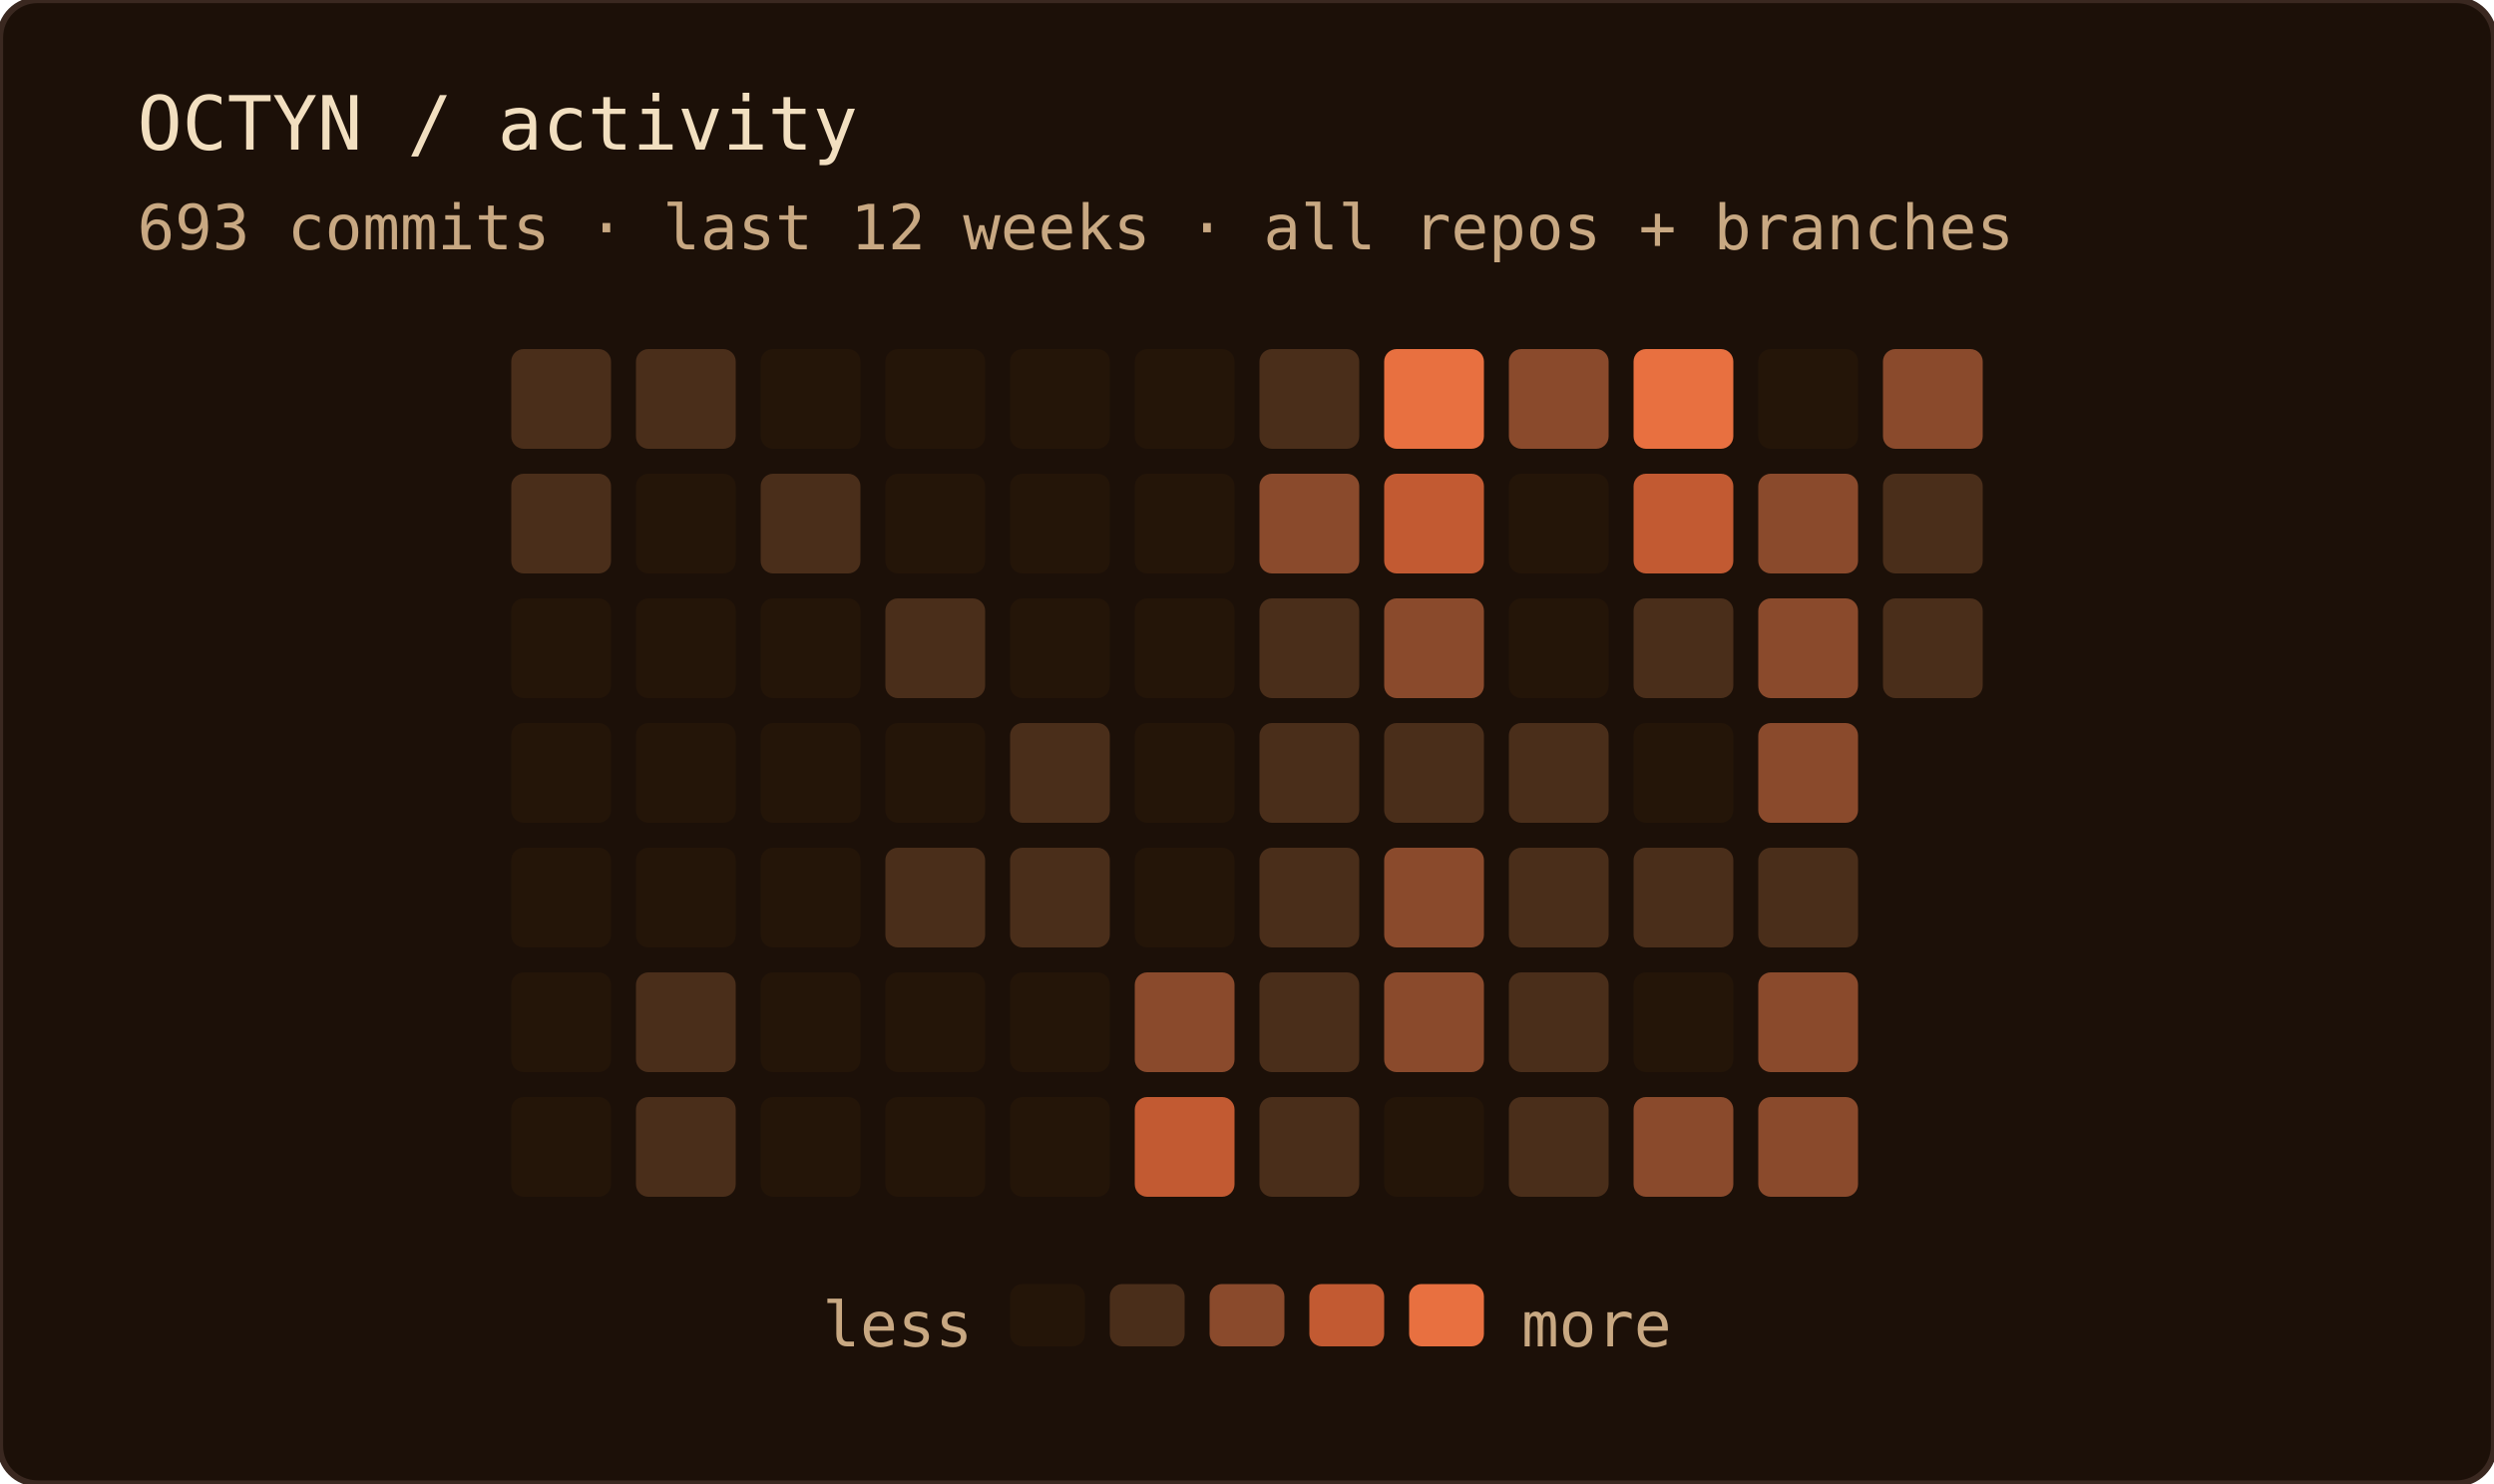
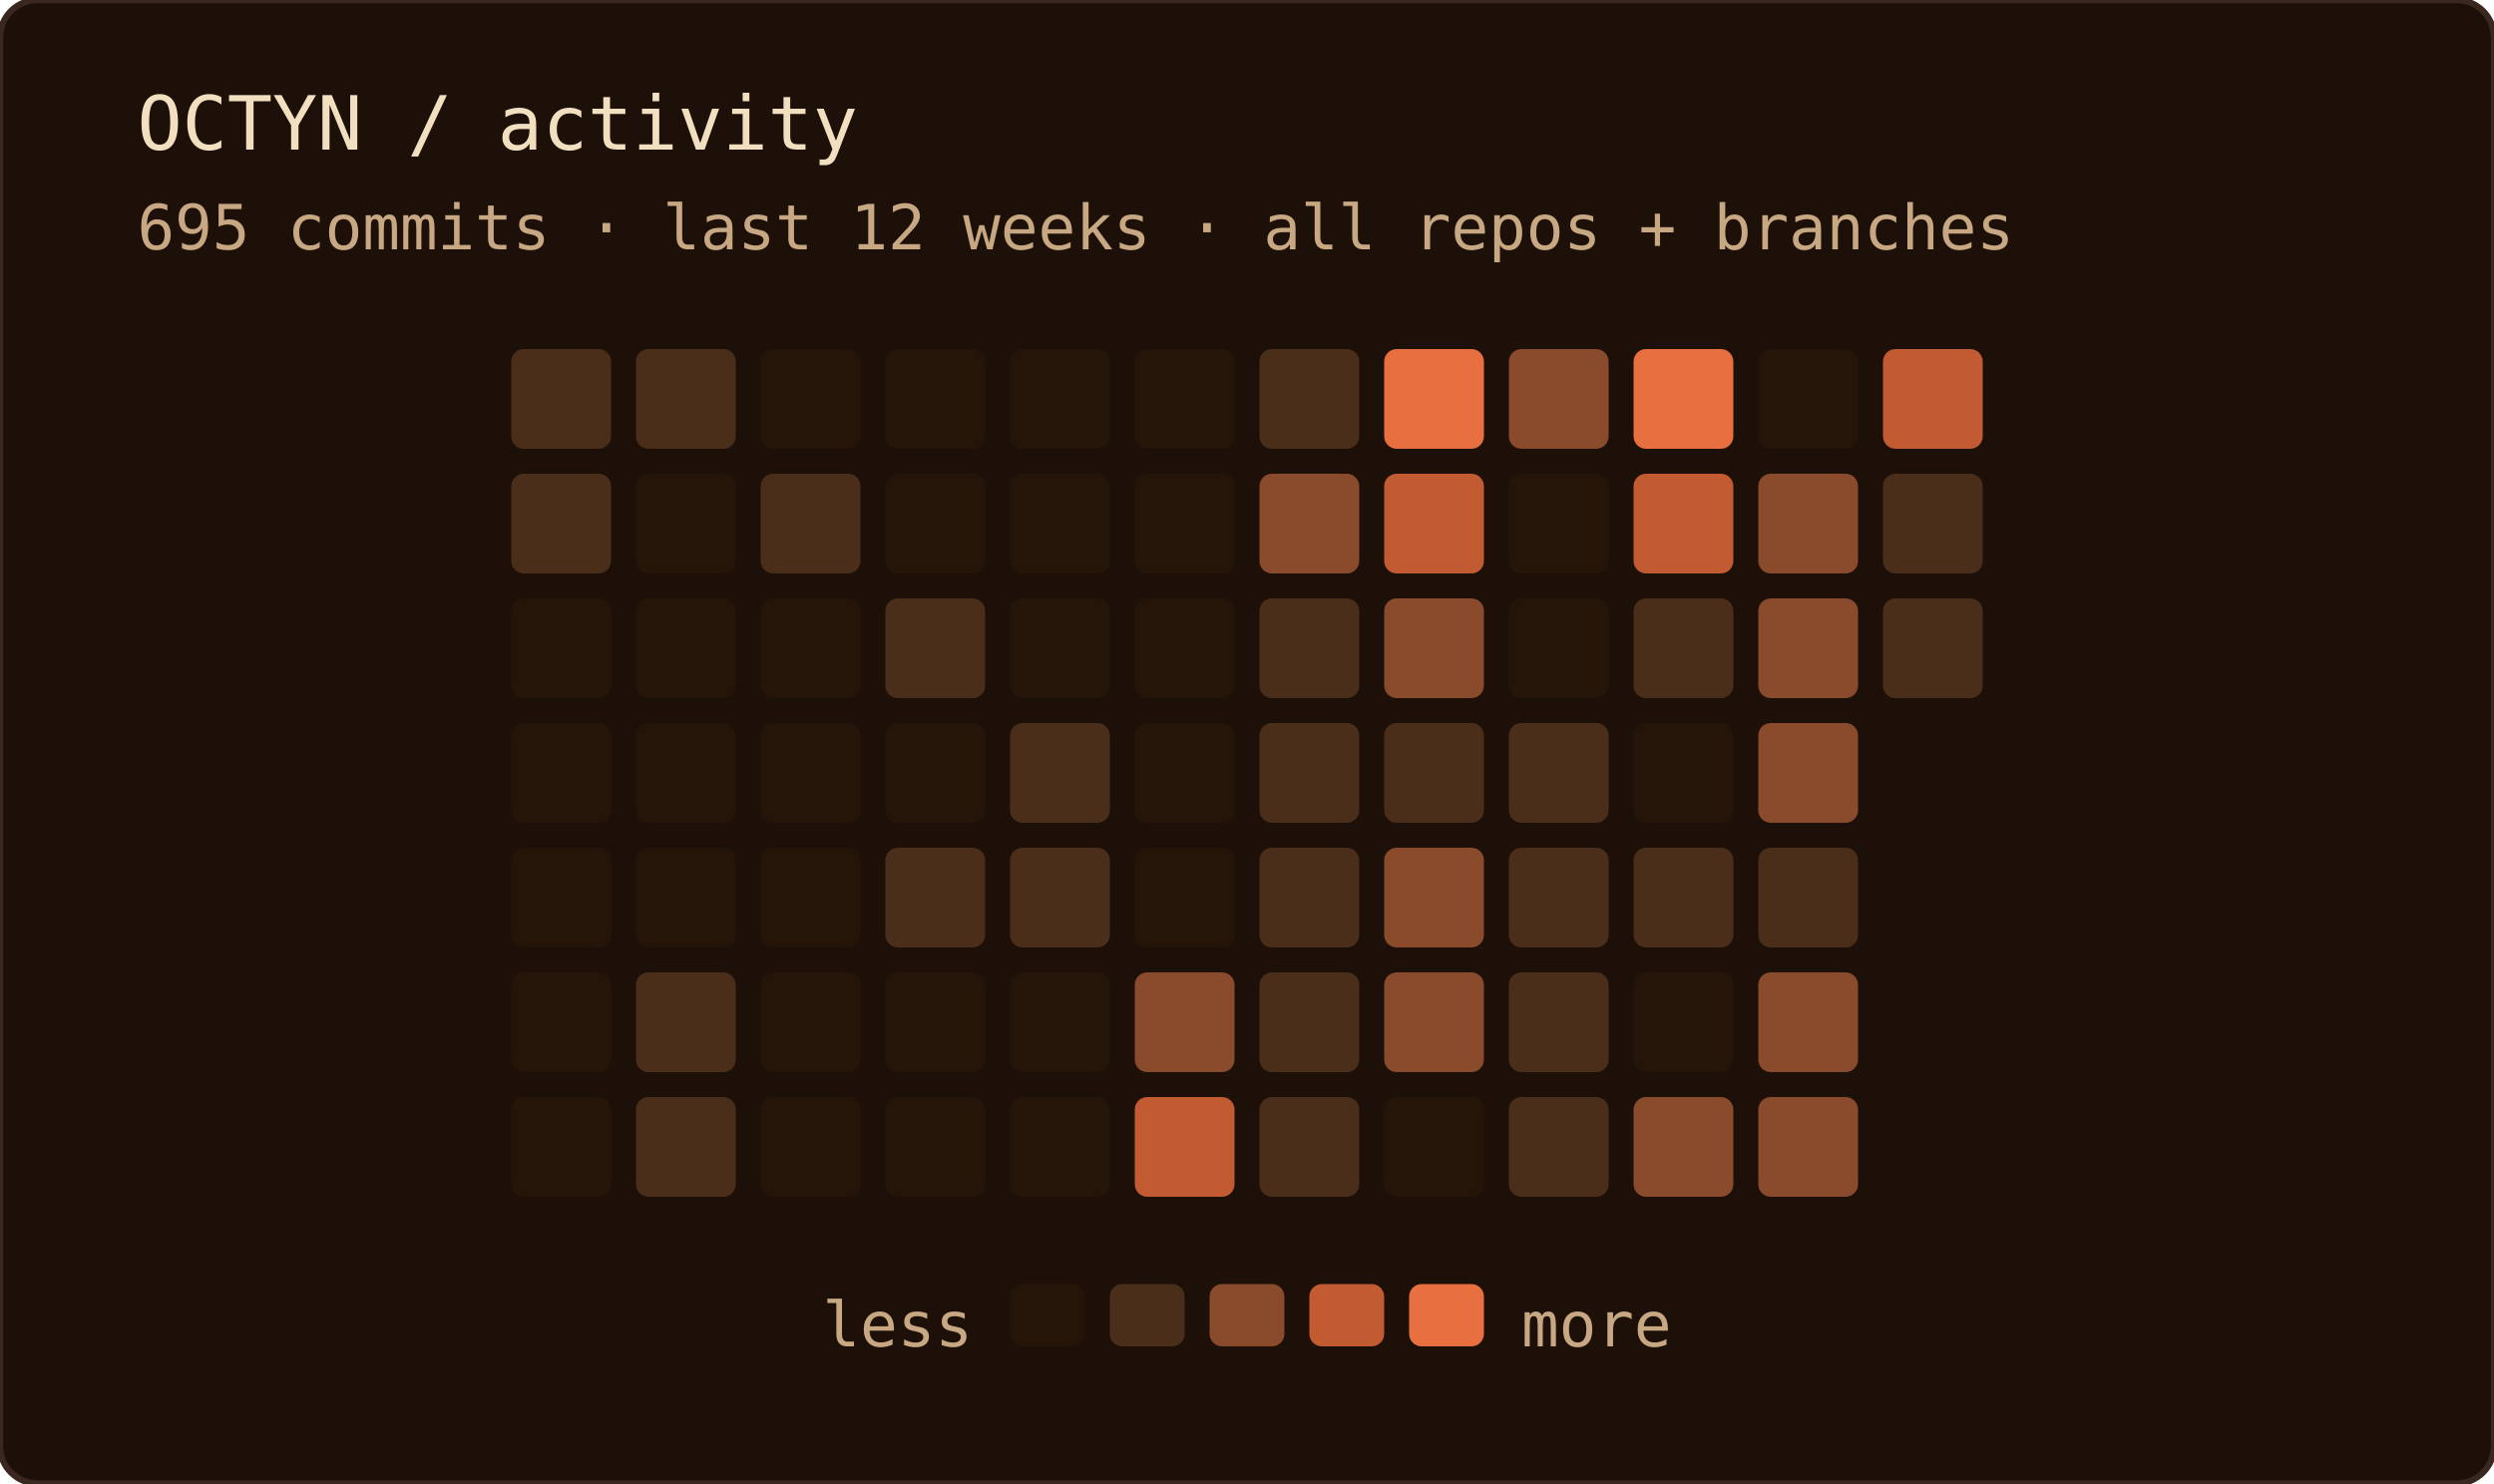
<svg xmlns="http://www.w3.org/2000/svg" width="400" height="238" role="img" aria-label="OCTYN commit activity — last 12 weeks · all repos + branches">
  <rect width="100%" height="100%" rx="6" fill="#1c1008" />
  <rect width="100%" height="100%" rx="6" fill="none" stroke="#3a2820" stroke-width="1" />
  <text x="22" y="24" font-family="'JetBrains Mono', 'Fira Code', ui-monospace, SFMono-Regular, Menlo, monospace" font-size="12" fill="#f2dfc0">OCTYN / activity</text>
-   <text x="22" y="40" font-family="'JetBrains Mono', 'Fira Code', ui-monospace, SFMono-Regular, Menlo, monospace" font-size="10" fill="#c8a882">693 commits · last 12 weeks · all repos + branches</text>
+   <text x="22" y="40" font-family="'JetBrains Mono', 'Fira Code', ui-monospace, SFMono-Regular, Menlo, monospace" font-size="10" fill="#c8a882">695 commits · last 12 weeks · all repos + branches</text>
  <rect x="82" y="56" width="16" height="16" rx="2" fill="#4a2e1a" />
  <rect x="82" y="76" width="16" height="16" rx="2" fill="#4a2e1a" />
  <rect x="82" y="96" width="16" height="16" rx="2" fill="#241508" />
  <rect x="82" y="116" width="16" height="16" rx="2" fill="#241508" />
  <rect x="82" y="136" width="16" height="16" rx="2" fill="#241508" />
  <rect x="82" y="156" width="16" height="16" rx="2" fill="#241508" />
  <rect x="82" y="176" width="16" height="16" rx="2" fill="#241508" />
  <rect x="102" y="56" width="16" height="16" rx="2" fill="#4a2e1a" />
  <rect x="102" y="76" width="16" height="16" rx="2" fill="#241508" />
  <rect x="102" y="96" width="16" height="16" rx="2" fill="#241508" />
  <rect x="102" y="116" width="16" height="16" rx="2" fill="#241508" />
  <rect x="102" y="136" width="16" height="16" rx="2" fill="#241508" />
  <rect x="102" y="156" width="16" height="16" rx="2" fill="#4a2e1a" />
  <rect x="102" y="176" width="16" height="16" rx="2" fill="#4a2e1a" />
  <rect x="122" y="56" width="16" height="16" rx="2" fill="#241508" />
  <rect x="122" y="76" width="16" height="16" rx="2" fill="#4a2e1a" />
  <rect x="122" y="96" width="16" height="16" rx="2" fill="#241508" />
  <rect x="122" y="116" width="16" height="16" rx="2" fill="#241508" />
  <rect x="122" y="136" width="16" height="16" rx="2" fill="#241508" />
  <rect x="122" y="156" width="16" height="16" rx="2" fill="#241508" />
  <rect x="122" y="176" width="16" height="16" rx="2" fill="#241508" />
  <rect x="142" y="56" width="16" height="16" rx="2" fill="#241508" />
  <rect x="142" y="76" width="16" height="16" rx="2" fill="#241508" />
  <rect x="142" y="96" width="16" height="16" rx="2" fill="#4a2e1a" />
  <rect x="142" y="116" width="16" height="16" rx="2" fill="#241508" />
  <rect x="142" y="136" width="16" height="16" rx="2" fill="#4a2e1a" />
  <rect x="142" y="156" width="16" height="16" rx="2" fill="#241508" />
  <rect x="142" y="176" width="16" height="16" rx="2" fill="#241508" />
  <rect x="162" y="56" width="16" height="16" rx="2" fill="#241508" />
  <rect x="162" y="76" width="16" height="16" rx="2" fill="#241508" />
  <rect x="162" y="96" width="16" height="16" rx="2" fill="#241508" />
  <rect x="162" y="116" width="16" height="16" rx="2" fill="#4a2e1a" />
  <rect x="162" y="136" width="16" height="16" rx="2" fill="#4a2e1a" />
  <rect x="162" y="156" width="16" height="16" rx="2" fill="#241508" />
  <rect x="162" y="176" width="16" height="16" rx="2" fill="#241508" />
  <rect x="182" y="56" width="16" height="16" rx="2" fill="#241508" />
  <rect x="182" y="76" width="16" height="16" rx="2" fill="#241508" />
  <rect x="182" y="96" width="16" height="16" rx="2" fill="#241508" />
  <rect x="182" y="116" width="16" height="16" rx="2" fill="#241508" />
  <rect x="182" y="136" width="16" height="16" rx="2" fill="#241508" />
  <rect x="182" y="156" width="16" height="16" rx="2" fill="#8a4a2c" />
  <rect x="182" y="176" width="16" height="16" rx="2" fill="#c25a32" />
  <rect x="202" y="56" width="16" height="16" rx="2" fill="#4a2e1a" />
  <rect x="202" y="76" width="16" height="16" rx="2" fill="#8a4a2c" />
  <rect x="202" y="96" width="16" height="16" rx="2" fill="#4a2e1a" />
  <rect x="202" y="116" width="16" height="16" rx="2" fill="#4a2e1a" />
  <rect x="202" y="136" width="16" height="16" rx="2" fill="#4a2e1a" />
  <rect x="202" y="156" width="16" height="16" rx="2" fill="#4a2e1a" />
  <rect x="202" y="176" width="16" height="16" rx="2" fill="#4a2e1a" />
  <rect x="222" y="56" width="16" height="16" rx="2" fill="#e87040" />
  <rect x="222" y="76" width="16" height="16" rx="2" fill="#c25a32" />
  <rect x="222" y="96" width="16" height="16" rx="2" fill="#8a4a2c" />
  <rect x="222" y="116" width="16" height="16" rx="2" fill="#4a2e1a" />
  <rect x="222" y="136" width="16" height="16" rx="2" fill="#8a4a2c" />
  <rect x="222" y="156" width="16" height="16" rx="2" fill="#8a4a2c" />
  <rect x="222" y="176" width="16" height="16" rx="2" fill="#241508" />
  <rect x="242" y="56" width="16" height="16" rx="2" fill="#8a4a2c" />
  <rect x="242" y="76" width="16" height="16" rx="2" fill="#241508" />
  <rect x="242" y="96" width="16" height="16" rx="2" fill="#241508" />
  <rect x="242" y="116" width="16" height="16" rx="2" fill="#4a2e1a" />
  <rect x="242" y="136" width="16" height="16" rx="2" fill="#4a2e1a" />
  <rect x="242" y="156" width="16" height="16" rx="2" fill="#4a2e1a" />
  <rect x="242" y="176" width="16" height="16" rx="2" fill="#4a2e1a" />
  <rect x="262" y="56" width="16" height="16" rx="2" fill="#e87040" />
  <rect x="262" y="76" width="16" height="16" rx="2" fill="#c25a32" />
  <rect x="262" y="96" width="16" height="16" rx="2" fill="#4a2e1a" />
  <rect x="262" y="116" width="16" height="16" rx="2" fill="#241508" />
  <rect x="262" y="136" width="16" height="16" rx="2" fill="#4a2e1a" />
  <rect x="262" y="156" width="16" height="16" rx="2" fill="#241508" />
  <rect x="262" y="176" width="16" height="16" rx="2" fill="#8a4a2c" />
  <rect x="282" y="56" width="16" height="16" rx="2" fill="#241508" />
  <rect x="282" y="76" width="16" height="16" rx="2" fill="#8a4a2c" />
  <rect x="282" y="96" width="16" height="16" rx="2" fill="#8a4a2c" />
  <rect x="282" y="116" width="16" height="16" rx="2" fill="#8a4a2c" />
  <rect x="282" y="136" width="16" height="16" rx="2" fill="#4a2e1a" />
  <rect x="282" y="156" width="16" height="16" rx="2" fill="#8a4a2c" />
  <rect x="282" y="176" width="16" height="16" rx="2" fill="#8a4a2c" />
-   <rect x="302" y="56" width="16" height="16" rx="2" fill="#8a4a2c" />
+   <rect x="302" y="56" width="16" height="16" rx="2" fill="#c25a32" />
  <rect x="302" y="76" width="16" height="16" rx="2" fill="#4a2e1a" />
  <rect x="302" y="96" width="16" height="16" rx="2" fill="#4a2e1a" />
  <text x="156" y="216" text-anchor="end" font-family="'JetBrains Mono', 'Fira Code', ui-monospace, SFMono-Regular, Menlo, monospace" font-size="10" fill="#c8a882">less</text>
  <rect x="162" y="206" width="12" height="10" rx="2" fill="#241508" />
  <rect x="178" y="206" width="12" height="10" rx="2" fill="#4a2e1a" />
  <rect x="194" y="206" width="12" height="10" rx="2" fill="#8a4a2c" />
  <rect x="210" y="206" width="12" height="10" rx="2" fill="#c25a32" />
  <rect x="226" y="206" width="12" height="10" rx="2" fill="#e87040" />
  <text x="244" y="216" font-family="'JetBrains Mono', 'Fira Code', ui-monospace, SFMono-Regular, Menlo, monospace" font-size="10" fill="#c8a882">more</text>
</svg>
